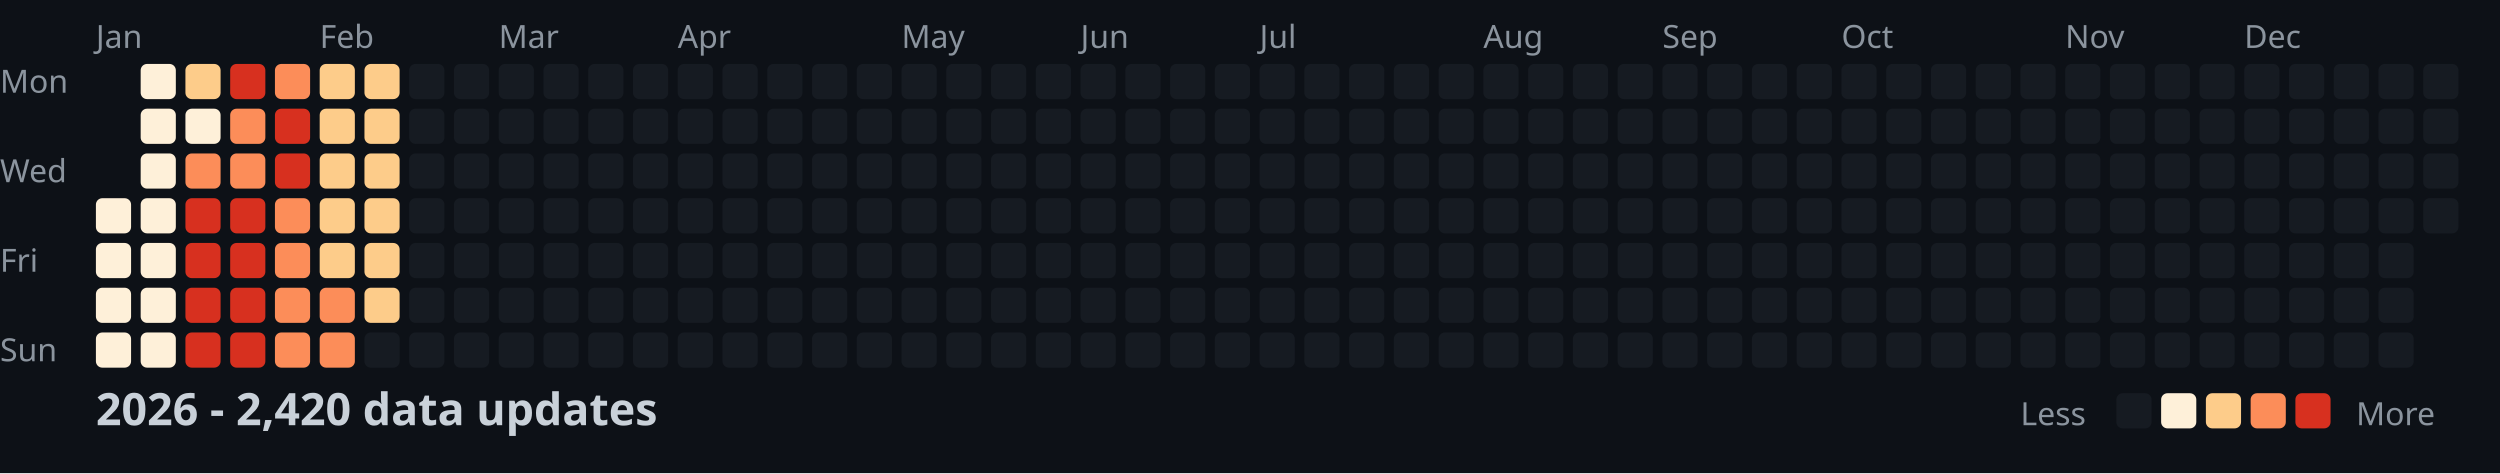
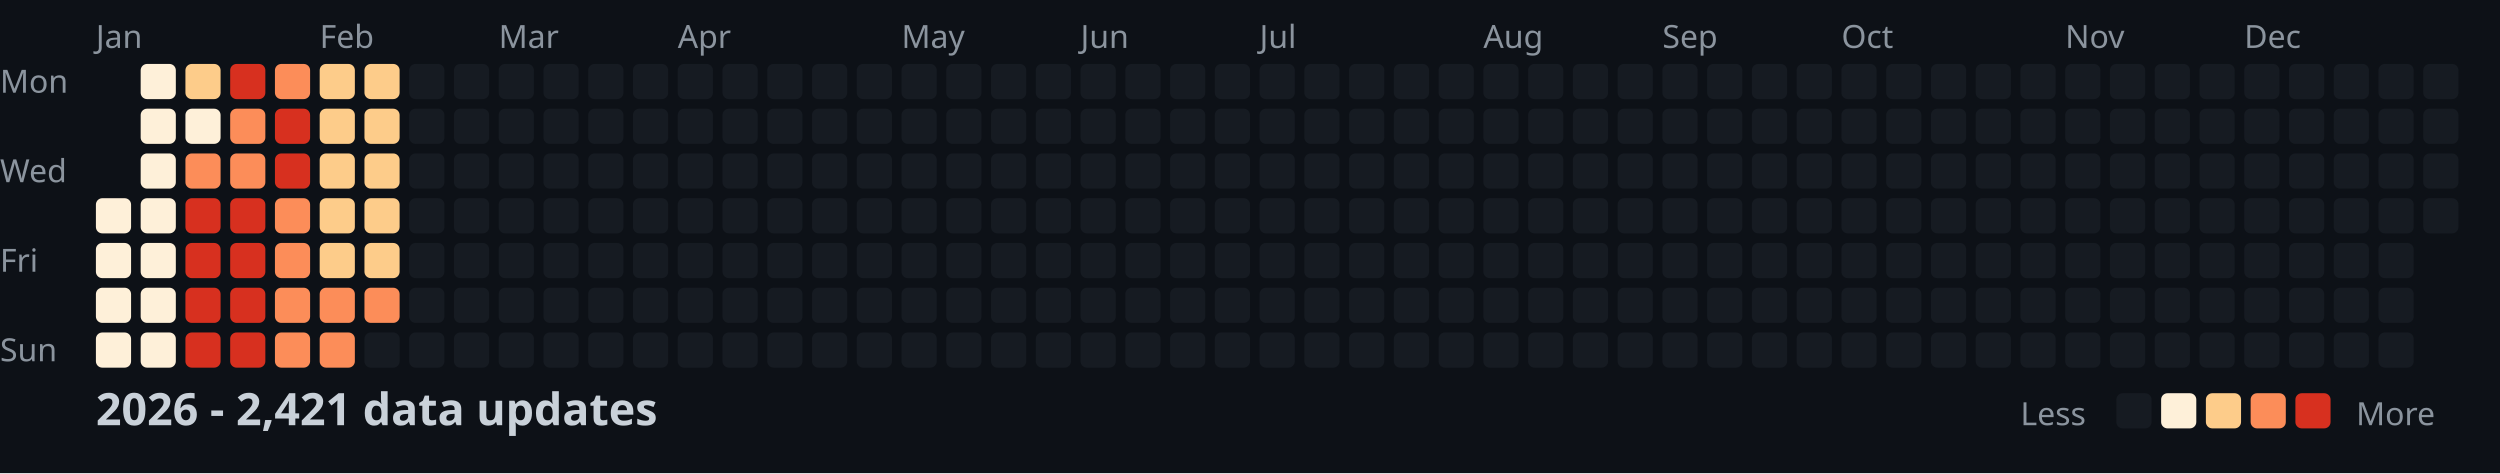
<svg xmlns="http://www.w3.org/2000/svg" width="782" height="148">
  <style>
    .month { font: 10px sans-serif; fill: #8b949e; }
    .day { font: 10px sans-serif; fill: #8b949e; }
    .title { font: bold 14px sans-serif; fill: #c9d1d9; }
    .legend { font: 10px sans-serif; fill: #8b949e; }
  </style>
  <rect width="100%" height="100%" fill="#0d1117" />
  <text x="0" y="29" class="day">Mon</text>
  <text x="0" y="57" class="day">Wed</text>
  <text x="0" y="85" class="day">Fri</text>
  <text x="0" y="113" class="day">Sun</text>
  <text x="30" y="15" class="month">Jan</text>
  <text x="100" y="15" class="month">Feb</text>
  <text x="156" y="15" class="month">Mar</text>
  <text x="212" y="15" class="month">Apr</text>
  <text x="282" y="15" class="month">May</text>
  <text x="338" y="15" class="month">Jun</text>
  <text x="394" y="15" class="month">Jul</text>
  <text x="464" y="15" class="month">Aug</text>
  <text x="520" y="15" class="month">Sep</text>
  <text x="576" y="15" class="month">Oct</text>
  <text x="646" y="15" class="month">Nov</text>
  <text x="702" y="15" class="month">Dec</text>
  <rect x="30" y="62" width="11" height="11" fill="#fef0d9" rx="2" />
  <rect x="30" y="76" width="11" height="11" fill="#fef0d9" rx="2" />
  <rect x="30" y="90" width="11" height="11" fill="#fef0d9" rx="2" />
  <rect x="30" y="104" width="11" height="11" fill="#fef0d9" rx="2" />
  <rect x="44" y="20" width="11" height="11" fill="#fef0d9" rx="2" />
  <rect x="44" y="34" width="11" height="11" fill="#fef0d9" rx="2" />
  <rect x="44" y="48" width="11" height="11" fill="#fef0d9" rx="2" />
  <rect x="44" y="62" width="11" height="11" fill="#fef0d9" rx="2" />
  <rect x="44" y="76" width="11" height="11" fill="#fef0d9" rx="2" />
  <rect x="44" y="90" width="11" height="11" fill="#fef0d9" rx="2" />
  <rect x="44" y="104" width="11" height="11" fill="#fef0d9" rx="2" />
  <rect x="58" y="20" width="11" height="11" fill="#fdcc8a" rx="2" />
  <rect x="58" y="34" width="11" height="11" fill="#fef0d9" rx="2" />
  <rect x="58" y="48" width="11" height="11" fill="#fc8d59" rx="2" />
  <rect x="58" y="62" width="11" height="11" fill="#d7301f" rx="2" />
  <rect x="58" y="76" width="11" height="11" fill="#d7301f" rx="2" />
  <rect x="58" y="90" width="11" height="11" fill="#d7301f" rx="2" />
  <rect x="58" y="104" width="11" height="11" fill="#d7301f" rx="2" />
  <rect x="72" y="20" width="11" height="11" fill="#d7301f" rx="2" />
  <rect x="72" y="34" width="11" height="11" fill="#fc8d59" rx="2" />
  <rect x="72" y="48" width="11" height="11" fill="#fc8d59" rx="2" />
  <rect x="72" y="62" width="11" height="11" fill="#d7301f" rx="2" />
  <rect x="72" y="76" width="11" height="11" fill="#d7301f" rx="2" />
  <rect x="72" y="90" width="11" height="11" fill="#d7301f" rx="2" />
  <rect x="72" y="104" width="11" height="11" fill="#d7301f" rx="2" />
  <rect x="86" y="20" width="11" height="11" fill="#fc8d59" rx="2" />
  <rect x="86" y="34" width="11" height="11" fill="#d7301f" rx="2" />
  <rect x="86" y="48" width="11" height="11" fill="#d7301f" rx="2" />
  <rect x="86" y="62" width="11" height="11" fill="#fc8d59" rx="2" />
  <rect x="86" y="76" width="11" height="11" fill="#fc8d59" rx="2" />
  <rect x="86" y="90" width="11" height="11" fill="#fc8d59" rx="2" />
  <rect x="86" y="104" width="11" height="11" fill="#fc8d59" rx="2" />
  <rect x="100" y="20" width="11" height="11" fill="#fdcc8a" rx="2" />
  <rect x="100" y="34" width="11" height="11" fill="#fdcc8a" rx="2" />
  <rect x="100" y="48" width="11" height="11" fill="#fdcc8a" rx="2" />
  <rect x="100" y="62" width="11" height="11" fill="#fdcc8a" rx="2" />
  <rect x="100" y="76" width="11" height="11" fill="#fdcc8a" rx="2" />
  <rect x="100" y="90" width="11" height="11" fill="#fc8d59" rx="2" />
  <rect x="100" y="104" width="11" height="11" fill="#fc8d59" rx="2" />
  <rect x="114" y="20" width="11" height="11" fill="#fdcc8a" rx="2" />
  <rect x="114" y="34" width="11" height="11" fill="#fdcc8a" rx="2" />
  <rect x="114" y="48" width="11" height="11" fill="#fdcc8a" rx="2" />
  <rect x="114" y="62" width="11" height="11" fill="#fdcc8a" rx="2" />
  <rect x="114" y="76" width="11" height="11" fill="#fdcc8a" rx="2" />
-   <rect x="114" y="90" width="11" height="11" fill="#fdcc8a" rx="2" />
+   <rect x="114" y="90" width="11" height="11" fill="#fc8d59" rx="2" />
  <rect x="114" y="104" width="11" height="11" fill="#161b22" rx="2" />
  <rect x="128" y="20" width="11" height="11" fill="#161b22" rx="2" />
  <rect x="128" y="34" width="11" height="11" fill="#161b22" rx="2" />
  <rect x="128" y="48" width="11" height="11" fill="#161b22" rx="2" />
  <rect x="128" y="62" width="11" height="11" fill="#161b22" rx="2" />
  <rect x="128" y="76" width="11" height="11" fill="#161b22" rx="2" />
  <rect x="128" y="90" width="11" height="11" fill="#161b22" rx="2" />
  <rect x="128" y="104" width="11" height="11" fill="#161b22" rx="2" />
  <rect x="142" y="20" width="11" height="11" fill="#161b22" rx="2" />
  <rect x="142" y="34" width="11" height="11" fill="#161b22" rx="2" />
  <rect x="142" y="48" width="11" height="11" fill="#161b22" rx="2" />
  <rect x="142" y="62" width="11" height="11" fill="#161b22" rx="2" />
  <rect x="142" y="76" width="11" height="11" fill="#161b22" rx="2" />
  <rect x="142" y="90" width="11" height="11" fill="#161b22" rx="2" />
  <rect x="142" y="104" width="11" height="11" fill="#161b22" rx="2" />
  <rect x="156" y="20" width="11" height="11" fill="#161b22" rx="2" />
  <rect x="156" y="34" width="11" height="11" fill="#161b22" rx="2" />
  <rect x="156" y="48" width="11" height="11" fill="#161b22" rx="2" />
  <rect x="156" y="62" width="11" height="11" fill="#161b22" rx="2" />
  <rect x="156" y="76" width="11" height="11" fill="#161b22" rx="2" />
  <rect x="156" y="90" width="11" height="11" fill="#161b22" rx="2" />
  <rect x="156" y="104" width="11" height="11" fill="#161b22" rx="2" />
  <rect x="170" y="20" width="11" height="11" fill="#161b22" rx="2" />
  <rect x="170" y="34" width="11" height="11" fill="#161b22" rx="2" />
  <rect x="170" y="48" width="11" height="11" fill="#161b22" rx="2" />
  <rect x="170" y="62" width="11" height="11" fill="#161b22" rx="2" />
  <rect x="170" y="76" width="11" height="11" fill="#161b22" rx="2" />
  <rect x="170" y="90" width="11" height="11" fill="#161b22" rx="2" />
  <rect x="170" y="104" width="11" height="11" fill="#161b22" rx="2" />
  <rect x="184" y="20" width="11" height="11" fill="#161b22" rx="2" />
  <rect x="184" y="34" width="11" height="11" fill="#161b22" rx="2" />
  <rect x="184" y="48" width="11" height="11" fill="#161b22" rx="2" />
  <rect x="184" y="62" width="11" height="11" fill="#161b22" rx="2" />
  <rect x="184" y="76" width="11" height="11" fill="#161b22" rx="2" />
  <rect x="184" y="90" width="11" height="11" fill="#161b22" rx="2" />
  <rect x="184" y="104" width="11" height="11" fill="#161b22" rx="2" />
  <rect x="198" y="20" width="11" height="11" fill="#161b22" rx="2" />
  <rect x="198" y="34" width="11" height="11" fill="#161b22" rx="2" />
  <rect x="198" y="48" width="11" height="11" fill="#161b22" rx="2" />
  <rect x="198" y="62" width="11" height="11" fill="#161b22" rx="2" />
  <rect x="198" y="76" width="11" height="11" fill="#161b22" rx="2" />
  <rect x="198" y="90" width="11" height="11" fill="#161b22" rx="2" />
  <rect x="198" y="104" width="11" height="11" fill="#161b22" rx="2" />
  <rect x="212" y="20" width="11" height="11" fill="#161b22" rx="2" />
  <rect x="212" y="34" width="11" height="11" fill="#161b22" rx="2" />
  <rect x="212" y="48" width="11" height="11" fill="#161b22" rx="2" />
  <rect x="212" y="62" width="11" height="11" fill="#161b22" rx="2" />
  <rect x="212" y="76" width="11" height="11" fill="#161b22" rx="2" />
  <rect x="212" y="90" width="11" height="11" fill="#161b22" rx="2" />
  <rect x="212" y="104" width="11" height="11" fill="#161b22" rx="2" />
  <rect x="226" y="20" width="11" height="11" fill="#161b22" rx="2" />
  <rect x="226" y="34" width="11" height="11" fill="#161b22" rx="2" />
  <rect x="226" y="48" width="11" height="11" fill="#161b22" rx="2" />
  <rect x="226" y="62" width="11" height="11" fill="#161b22" rx="2" />
  <rect x="226" y="76" width="11" height="11" fill="#161b22" rx="2" />
  <rect x="226" y="90" width="11" height="11" fill="#161b22" rx="2" />
  <rect x="226" y="104" width="11" height="11" fill="#161b22" rx="2" />
  <rect x="240" y="20" width="11" height="11" fill="#161b22" rx="2" />
  <rect x="240" y="34" width="11" height="11" fill="#161b22" rx="2" />
  <rect x="240" y="48" width="11" height="11" fill="#161b22" rx="2" />
  <rect x="240" y="62" width="11" height="11" fill="#161b22" rx="2" />
  <rect x="240" y="76" width="11" height="11" fill="#161b22" rx="2" />
  <rect x="240" y="90" width="11" height="11" fill="#161b22" rx="2" />
  <rect x="240" y="104" width="11" height="11" fill="#161b22" rx="2" />
  <rect x="254" y="20" width="11" height="11" fill="#161b22" rx="2" />
  <rect x="254" y="34" width="11" height="11" fill="#161b22" rx="2" />
  <rect x="254" y="48" width="11" height="11" fill="#161b22" rx="2" />
  <rect x="254" y="62" width="11" height="11" fill="#161b22" rx="2" />
  <rect x="254" y="76" width="11" height="11" fill="#161b22" rx="2" />
  <rect x="254" y="90" width="11" height="11" fill="#161b22" rx="2" />
  <rect x="254" y="104" width="11" height="11" fill="#161b22" rx="2" />
  <rect x="268" y="20" width="11" height="11" fill="#161b22" rx="2" />
  <rect x="268" y="34" width="11" height="11" fill="#161b22" rx="2" />
  <rect x="268" y="48" width="11" height="11" fill="#161b22" rx="2" />
  <rect x="268" y="62" width="11" height="11" fill="#161b22" rx="2" />
  <rect x="268" y="76" width="11" height="11" fill="#161b22" rx="2" />
  <rect x="268" y="90" width="11" height="11" fill="#161b22" rx="2" />
  <rect x="268" y="104" width="11" height="11" fill="#161b22" rx="2" />
  <rect x="282" y="20" width="11" height="11" fill="#161b22" rx="2" />
  <rect x="282" y="34" width="11" height="11" fill="#161b22" rx="2" />
  <rect x="282" y="48" width="11" height="11" fill="#161b22" rx="2" />
  <rect x="282" y="62" width="11" height="11" fill="#161b22" rx="2" />
  <rect x="282" y="76" width="11" height="11" fill="#161b22" rx="2" />
  <rect x="282" y="90" width="11" height="11" fill="#161b22" rx="2" />
  <rect x="282" y="104" width="11" height="11" fill="#161b22" rx="2" />
  <rect x="296" y="20" width="11" height="11" fill="#161b22" rx="2" />
  <rect x="296" y="34" width="11" height="11" fill="#161b22" rx="2" />
  <rect x="296" y="48" width="11" height="11" fill="#161b22" rx="2" />
  <rect x="296" y="62" width="11" height="11" fill="#161b22" rx="2" />
  <rect x="296" y="76" width="11" height="11" fill="#161b22" rx="2" />
  <rect x="296" y="90" width="11" height="11" fill="#161b22" rx="2" />
  <rect x="296" y="104" width="11" height="11" fill="#161b22" rx="2" />
  <rect x="310" y="20" width="11" height="11" fill="#161b22" rx="2" />
  <rect x="310" y="34" width="11" height="11" fill="#161b22" rx="2" />
  <rect x="310" y="48" width="11" height="11" fill="#161b22" rx="2" />
  <rect x="310" y="62" width="11" height="11" fill="#161b22" rx="2" />
  <rect x="310" y="76" width="11" height="11" fill="#161b22" rx="2" />
  <rect x="310" y="90" width="11" height="11" fill="#161b22" rx="2" />
  <rect x="310" y="104" width="11" height="11" fill="#161b22" rx="2" />
  <rect x="324" y="20" width="11" height="11" fill="#161b22" rx="2" />
  <rect x="324" y="34" width="11" height="11" fill="#161b22" rx="2" />
  <rect x="324" y="48" width="11" height="11" fill="#161b22" rx="2" />
  <rect x="324" y="62" width="11" height="11" fill="#161b22" rx="2" />
  <rect x="324" y="76" width="11" height="11" fill="#161b22" rx="2" />
  <rect x="324" y="90" width="11" height="11" fill="#161b22" rx="2" />
  <rect x="324" y="104" width="11" height="11" fill="#161b22" rx="2" />
  <rect x="338" y="20" width="11" height="11" fill="#161b22" rx="2" />
  <rect x="338" y="34" width="11" height="11" fill="#161b22" rx="2" />
  <rect x="338" y="48" width="11" height="11" fill="#161b22" rx="2" />
  <rect x="338" y="62" width="11" height="11" fill="#161b22" rx="2" />
  <rect x="338" y="76" width="11" height="11" fill="#161b22" rx="2" />
  <rect x="338" y="90" width="11" height="11" fill="#161b22" rx="2" />
  <rect x="338" y="104" width="11" height="11" fill="#161b22" rx="2" />
  <rect x="352" y="20" width="11" height="11" fill="#161b22" rx="2" />
  <rect x="352" y="34" width="11" height="11" fill="#161b22" rx="2" />
  <rect x="352" y="48" width="11" height="11" fill="#161b22" rx="2" />
  <rect x="352" y="62" width="11" height="11" fill="#161b22" rx="2" />
  <rect x="352" y="76" width="11" height="11" fill="#161b22" rx="2" />
  <rect x="352" y="90" width="11" height="11" fill="#161b22" rx="2" />
  <rect x="352" y="104" width="11" height="11" fill="#161b22" rx="2" />
  <rect x="366" y="20" width="11" height="11" fill="#161b22" rx="2" />
  <rect x="366" y="34" width="11" height="11" fill="#161b22" rx="2" />
  <rect x="366" y="48" width="11" height="11" fill="#161b22" rx="2" />
  <rect x="366" y="62" width="11" height="11" fill="#161b22" rx="2" />
  <rect x="366" y="76" width="11" height="11" fill="#161b22" rx="2" />
  <rect x="366" y="90" width="11" height="11" fill="#161b22" rx="2" />
  <rect x="366" y="104" width="11" height="11" fill="#161b22" rx="2" />
  <rect x="380" y="20" width="11" height="11" fill="#161b22" rx="2" />
  <rect x="380" y="34" width="11" height="11" fill="#161b22" rx="2" />
  <rect x="380" y="48" width="11" height="11" fill="#161b22" rx="2" />
  <rect x="380" y="62" width="11" height="11" fill="#161b22" rx="2" />
  <rect x="380" y="76" width="11" height="11" fill="#161b22" rx="2" />
  <rect x="380" y="90" width="11" height="11" fill="#161b22" rx="2" />
  <rect x="380" y="104" width="11" height="11" fill="#161b22" rx="2" />
  <rect x="394" y="20" width="11" height="11" fill="#161b22" rx="2" />
  <rect x="394" y="34" width="11" height="11" fill="#161b22" rx="2" />
  <rect x="394" y="48" width="11" height="11" fill="#161b22" rx="2" />
  <rect x="394" y="62" width="11" height="11" fill="#161b22" rx="2" />
  <rect x="394" y="76" width="11" height="11" fill="#161b22" rx="2" />
  <rect x="394" y="90" width="11" height="11" fill="#161b22" rx="2" />
  <rect x="394" y="104" width="11" height="11" fill="#161b22" rx="2" />
  <rect x="408" y="20" width="11" height="11" fill="#161b22" rx="2" />
  <rect x="408" y="34" width="11" height="11" fill="#161b22" rx="2" />
  <rect x="408" y="48" width="11" height="11" fill="#161b22" rx="2" />
  <rect x="408" y="62" width="11" height="11" fill="#161b22" rx="2" />
  <rect x="408" y="76" width="11" height="11" fill="#161b22" rx="2" />
  <rect x="408" y="90" width="11" height="11" fill="#161b22" rx="2" />
  <rect x="408" y="104" width="11" height="11" fill="#161b22" rx="2" />
  <rect x="422" y="20" width="11" height="11" fill="#161b22" rx="2" />
  <rect x="422" y="34" width="11" height="11" fill="#161b22" rx="2" />
  <rect x="422" y="48" width="11" height="11" fill="#161b22" rx="2" />
  <rect x="422" y="62" width="11" height="11" fill="#161b22" rx="2" />
  <rect x="422" y="76" width="11" height="11" fill="#161b22" rx="2" />
  <rect x="422" y="90" width="11" height="11" fill="#161b22" rx="2" />
  <rect x="422" y="104" width="11" height="11" fill="#161b22" rx="2" />
  <rect x="436" y="20" width="11" height="11" fill="#161b22" rx="2" />
  <rect x="436" y="34" width="11" height="11" fill="#161b22" rx="2" />
  <rect x="436" y="48" width="11" height="11" fill="#161b22" rx="2" />
  <rect x="436" y="62" width="11" height="11" fill="#161b22" rx="2" />
  <rect x="436" y="76" width="11" height="11" fill="#161b22" rx="2" />
  <rect x="436" y="90" width="11" height="11" fill="#161b22" rx="2" />
  <rect x="436" y="104" width="11" height="11" fill="#161b22" rx="2" />
  <rect x="450" y="20" width="11" height="11" fill="#161b22" rx="2" />
  <rect x="450" y="34" width="11" height="11" fill="#161b22" rx="2" />
  <rect x="450" y="48" width="11" height="11" fill="#161b22" rx="2" />
  <rect x="450" y="62" width="11" height="11" fill="#161b22" rx="2" />
  <rect x="450" y="76" width="11" height="11" fill="#161b22" rx="2" />
  <rect x="450" y="90" width="11" height="11" fill="#161b22" rx="2" />
  <rect x="450" y="104" width="11" height="11" fill="#161b22" rx="2" />
  <rect x="464" y="20" width="11" height="11" fill="#161b22" rx="2" />
  <rect x="464" y="34" width="11" height="11" fill="#161b22" rx="2" />
  <rect x="464" y="48" width="11" height="11" fill="#161b22" rx="2" />
  <rect x="464" y="62" width="11" height="11" fill="#161b22" rx="2" />
  <rect x="464" y="76" width="11" height="11" fill="#161b22" rx="2" />
  <rect x="464" y="90" width="11" height="11" fill="#161b22" rx="2" />
  <rect x="464" y="104" width="11" height="11" fill="#161b22" rx="2" />
  <rect x="478" y="20" width="11" height="11" fill="#161b22" rx="2" />
  <rect x="478" y="34" width="11" height="11" fill="#161b22" rx="2" />
  <rect x="478" y="48" width="11" height="11" fill="#161b22" rx="2" />
  <rect x="478" y="62" width="11" height="11" fill="#161b22" rx="2" />
  <rect x="478" y="76" width="11" height="11" fill="#161b22" rx="2" />
  <rect x="478" y="90" width="11" height="11" fill="#161b22" rx="2" />
  <rect x="478" y="104" width="11" height="11" fill="#161b22" rx="2" />
  <rect x="492" y="20" width="11" height="11" fill="#161b22" rx="2" />
  <rect x="492" y="34" width="11" height="11" fill="#161b22" rx="2" />
  <rect x="492" y="48" width="11" height="11" fill="#161b22" rx="2" />
  <rect x="492" y="62" width="11" height="11" fill="#161b22" rx="2" />
  <rect x="492" y="76" width="11" height="11" fill="#161b22" rx="2" />
  <rect x="492" y="90" width="11" height="11" fill="#161b22" rx="2" />
  <rect x="492" y="104" width="11" height="11" fill="#161b22" rx="2" />
  <rect x="506" y="20" width="11" height="11" fill="#161b22" rx="2" />
  <rect x="506" y="34" width="11" height="11" fill="#161b22" rx="2" />
  <rect x="506" y="48" width="11" height="11" fill="#161b22" rx="2" />
  <rect x="506" y="62" width="11" height="11" fill="#161b22" rx="2" />
  <rect x="506" y="76" width="11" height="11" fill="#161b22" rx="2" />
  <rect x="506" y="90" width="11" height="11" fill="#161b22" rx="2" />
  <rect x="506" y="104" width="11" height="11" fill="#161b22" rx="2" />
  <rect x="520" y="20" width="11" height="11" fill="#161b22" rx="2" />
  <rect x="520" y="34" width="11" height="11" fill="#161b22" rx="2" />
  <rect x="520" y="48" width="11" height="11" fill="#161b22" rx="2" />
  <rect x="520" y="62" width="11" height="11" fill="#161b22" rx="2" />
  <rect x="520" y="76" width="11" height="11" fill="#161b22" rx="2" />
  <rect x="520" y="90" width="11" height="11" fill="#161b22" rx="2" />
  <rect x="520" y="104" width="11" height="11" fill="#161b22" rx="2" />
  <rect x="534" y="20" width="11" height="11" fill="#161b22" rx="2" />
  <rect x="534" y="34" width="11" height="11" fill="#161b22" rx="2" />
  <rect x="534" y="48" width="11" height="11" fill="#161b22" rx="2" />
  <rect x="534" y="62" width="11" height="11" fill="#161b22" rx="2" />
  <rect x="534" y="76" width="11" height="11" fill="#161b22" rx="2" />
  <rect x="534" y="90" width="11" height="11" fill="#161b22" rx="2" />
  <rect x="534" y="104" width="11" height="11" fill="#161b22" rx="2" />
  <rect x="548" y="20" width="11" height="11" fill="#161b22" rx="2" />
  <rect x="548" y="34" width="11" height="11" fill="#161b22" rx="2" />
  <rect x="548" y="48" width="11" height="11" fill="#161b22" rx="2" />
  <rect x="548" y="62" width="11" height="11" fill="#161b22" rx="2" />
  <rect x="548" y="76" width="11" height="11" fill="#161b22" rx="2" />
  <rect x="548" y="90" width="11" height="11" fill="#161b22" rx="2" />
  <rect x="548" y="104" width="11" height="11" fill="#161b22" rx="2" />
  <rect x="562" y="20" width="11" height="11" fill="#161b22" rx="2" />
  <rect x="562" y="34" width="11" height="11" fill="#161b22" rx="2" />
  <rect x="562" y="48" width="11" height="11" fill="#161b22" rx="2" />
  <rect x="562" y="62" width="11" height="11" fill="#161b22" rx="2" />
  <rect x="562" y="76" width="11" height="11" fill="#161b22" rx="2" />
  <rect x="562" y="90" width="11" height="11" fill="#161b22" rx="2" />
  <rect x="562" y="104" width="11" height="11" fill="#161b22" rx="2" />
  <rect x="576" y="20" width="11" height="11" fill="#161b22" rx="2" />
  <rect x="576" y="34" width="11" height="11" fill="#161b22" rx="2" />
  <rect x="576" y="48" width="11" height="11" fill="#161b22" rx="2" />
  <rect x="576" y="62" width="11" height="11" fill="#161b22" rx="2" />
  <rect x="576" y="76" width="11" height="11" fill="#161b22" rx="2" />
  <rect x="576" y="90" width="11" height="11" fill="#161b22" rx="2" />
  <rect x="576" y="104" width="11" height="11" fill="#161b22" rx="2" />
  <rect x="590" y="20" width="11" height="11" fill="#161b22" rx="2" />
  <rect x="590" y="34" width="11" height="11" fill="#161b22" rx="2" />
  <rect x="590" y="48" width="11" height="11" fill="#161b22" rx="2" />
  <rect x="590" y="62" width="11" height="11" fill="#161b22" rx="2" />
  <rect x="590" y="76" width="11" height="11" fill="#161b22" rx="2" />
  <rect x="590" y="90" width="11" height="11" fill="#161b22" rx="2" />
  <rect x="590" y="104" width="11" height="11" fill="#161b22" rx="2" />
  <rect x="604" y="20" width="11" height="11" fill="#161b22" rx="2" />
  <rect x="604" y="34" width="11" height="11" fill="#161b22" rx="2" />
  <rect x="604" y="48" width="11" height="11" fill="#161b22" rx="2" />
  <rect x="604" y="62" width="11" height="11" fill="#161b22" rx="2" />
  <rect x="604" y="76" width="11" height="11" fill="#161b22" rx="2" />
  <rect x="604" y="90" width="11" height="11" fill="#161b22" rx="2" />
  <rect x="604" y="104" width="11" height="11" fill="#161b22" rx="2" />
  <rect x="618" y="20" width="11" height="11" fill="#161b22" rx="2" />
  <rect x="618" y="34" width="11" height="11" fill="#161b22" rx="2" />
  <rect x="618" y="48" width="11" height="11" fill="#161b22" rx="2" />
  <rect x="618" y="62" width="11" height="11" fill="#161b22" rx="2" />
  <rect x="618" y="76" width="11" height="11" fill="#161b22" rx="2" />
  <rect x="618" y="90" width="11" height="11" fill="#161b22" rx="2" />
  <rect x="618" y="104" width="11" height="11" fill="#161b22" rx="2" />
  <rect x="632" y="20" width="11" height="11" fill="#161b22" rx="2" />
  <rect x="632" y="34" width="11" height="11" fill="#161b22" rx="2" />
  <rect x="632" y="48" width="11" height="11" fill="#161b22" rx="2" />
  <rect x="632" y="62" width="11" height="11" fill="#161b22" rx="2" />
  <rect x="632" y="76" width="11" height="11" fill="#161b22" rx="2" />
  <rect x="632" y="90" width="11" height="11" fill="#161b22" rx="2" />
  <rect x="632" y="104" width="11" height="11" fill="#161b22" rx="2" />
  <rect x="646" y="20" width="11" height="11" fill="#161b22" rx="2" />
  <rect x="646" y="34" width="11" height="11" fill="#161b22" rx="2" />
  <rect x="646" y="48" width="11" height="11" fill="#161b22" rx="2" />
  <rect x="646" y="62" width="11" height="11" fill="#161b22" rx="2" />
  <rect x="646" y="76" width="11" height="11" fill="#161b22" rx="2" />
  <rect x="646" y="90" width="11" height="11" fill="#161b22" rx="2" />
  <rect x="646" y="104" width="11" height="11" fill="#161b22" rx="2" />
  <rect x="660" y="20" width="11" height="11" fill="#161b22" rx="2" />
  <rect x="660" y="34" width="11" height="11" fill="#161b22" rx="2" />
  <rect x="660" y="48" width="11" height="11" fill="#161b22" rx="2" />
  <rect x="660" y="62" width="11" height="11" fill="#161b22" rx="2" />
  <rect x="660" y="76" width="11" height="11" fill="#161b22" rx="2" />
  <rect x="660" y="90" width="11" height="11" fill="#161b22" rx="2" />
  <rect x="660" y="104" width="11" height="11" fill="#161b22" rx="2" />
  <rect x="674" y="20" width="11" height="11" fill="#161b22" rx="2" />
  <rect x="674" y="34" width="11" height="11" fill="#161b22" rx="2" />
  <rect x="674" y="48" width="11" height="11" fill="#161b22" rx="2" />
  <rect x="674" y="62" width="11" height="11" fill="#161b22" rx="2" />
  <rect x="674" y="76" width="11" height="11" fill="#161b22" rx="2" />
  <rect x="674" y="90" width="11" height="11" fill="#161b22" rx="2" />
  <rect x="674" y="104" width="11" height="11" fill="#161b22" rx="2" />
  <rect x="688" y="20" width="11" height="11" fill="#161b22" rx="2" />
  <rect x="688" y="34" width="11" height="11" fill="#161b22" rx="2" />
  <rect x="688" y="48" width="11" height="11" fill="#161b22" rx="2" />
  <rect x="688" y="62" width="11" height="11" fill="#161b22" rx="2" />
  <rect x="688" y="76" width="11" height="11" fill="#161b22" rx="2" />
  <rect x="688" y="90" width="11" height="11" fill="#161b22" rx="2" />
  <rect x="688" y="104" width="11" height="11" fill="#161b22" rx="2" />
  <rect x="702" y="20" width="11" height="11" fill="#161b22" rx="2" />
  <rect x="702" y="34" width="11" height="11" fill="#161b22" rx="2" />
  <rect x="702" y="48" width="11" height="11" fill="#161b22" rx="2" />
  <rect x="702" y="62" width="11" height="11" fill="#161b22" rx="2" />
  <rect x="702" y="76" width="11" height="11" fill="#161b22" rx="2" />
  <rect x="702" y="90" width="11" height="11" fill="#161b22" rx="2" />
  <rect x="702" y="104" width="11" height="11" fill="#161b22" rx="2" />
  <rect x="716" y="20" width="11" height="11" fill="#161b22" rx="2" />
  <rect x="716" y="34" width="11" height="11" fill="#161b22" rx="2" />
  <rect x="716" y="48" width="11" height="11" fill="#161b22" rx="2" />
  <rect x="716" y="62" width="11" height="11" fill="#161b22" rx="2" />
  <rect x="716" y="76" width="11" height="11" fill="#161b22" rx="2" />
  <rect x="716" y="90" width="11" height="11" fill="#161b22" rx="2" />
  <rect x="716" y="104" width="11" height="11" fill="#161b22" rx="2" />
  <rect x="730" y="20" width="11" height="11" fill="#161b22" rx="2" />
  <rect x="730" y="34" width="11" height="11" fill="#161b22" rx="2" />
  <rect x="730" y="48" width="11" height="11" fill="#161b22" rx="2" />
  <rect x="730" y="62" width="11" height="11" fill="#161b22" rx="2" />
  <rect x="730" y="76" width="11" height="11" fill="#161b22" rx="2" />
  <rect x="730" y="90" width="11" height="11" fill="#161b22" rx="2" />
  <rect x="730" y="104" width="11" height="11" fill="#161b22" rx="2" />
  <rect x="744" y="20" width="11" height="11" fill="#161b22" rx="2" />
  <rect x="744" y="34" width="11" height="11" fill="#161b22" rx="2" />
  <rect x="744" y="48" width="11" height="11" fill="#161b22" rx="2" />
  <rect x="744" y="62" width="11" height="11" fill="#161b22" rx="2" />
  <rect x="744" y="76" width="11" height="11" fill="#161b22" rx="2" />
  <rect x="744" y="90" width="11" height="11" fill="#161b22" rx="2" />
  <rect x="744" y="104" width="11" height="11" fill="#161b22" rx="2" />
  <rect x="758" y="20" width="11" height="11" fill="#161b22" rx="2" />
  <rect x="758" y="34" width="11" height="11" fill="#161b22" rx="2" />
  <rect x="758" y="48" width="11" height="11" fill="#161b22" rx="2" />
  <rect x="758" y="62" width="11" height="11" fill="#161b22" rx="2" />
-   <text x="30" y="133" class="title">2026 - 2,420 data updates</text>
+   <text x="30" y="133" class="title">2026 - 2,421 data updates</text>
  <text x="632" y="133" class="legend">Less</text>
  <rect x="662" y="123" width="11" height="11" fill="#161b22" rx="2" />
  <rect x="676" y="123" width="11" height="11" fill="#fef0d9" rx="2" />
  <rect x="690" y="123" width="11" height="11" fill="#fdcc8a" rx="2" />
  <rect x="704" y="123" width="11" height="11" fill="#fc8d59" rx="2" />
  <rect x="718" y="123" width="11" height="11" fill="#d7301f" rx="2" />
  <text x="737" y="133" class="legend">More</text>
</svg>
